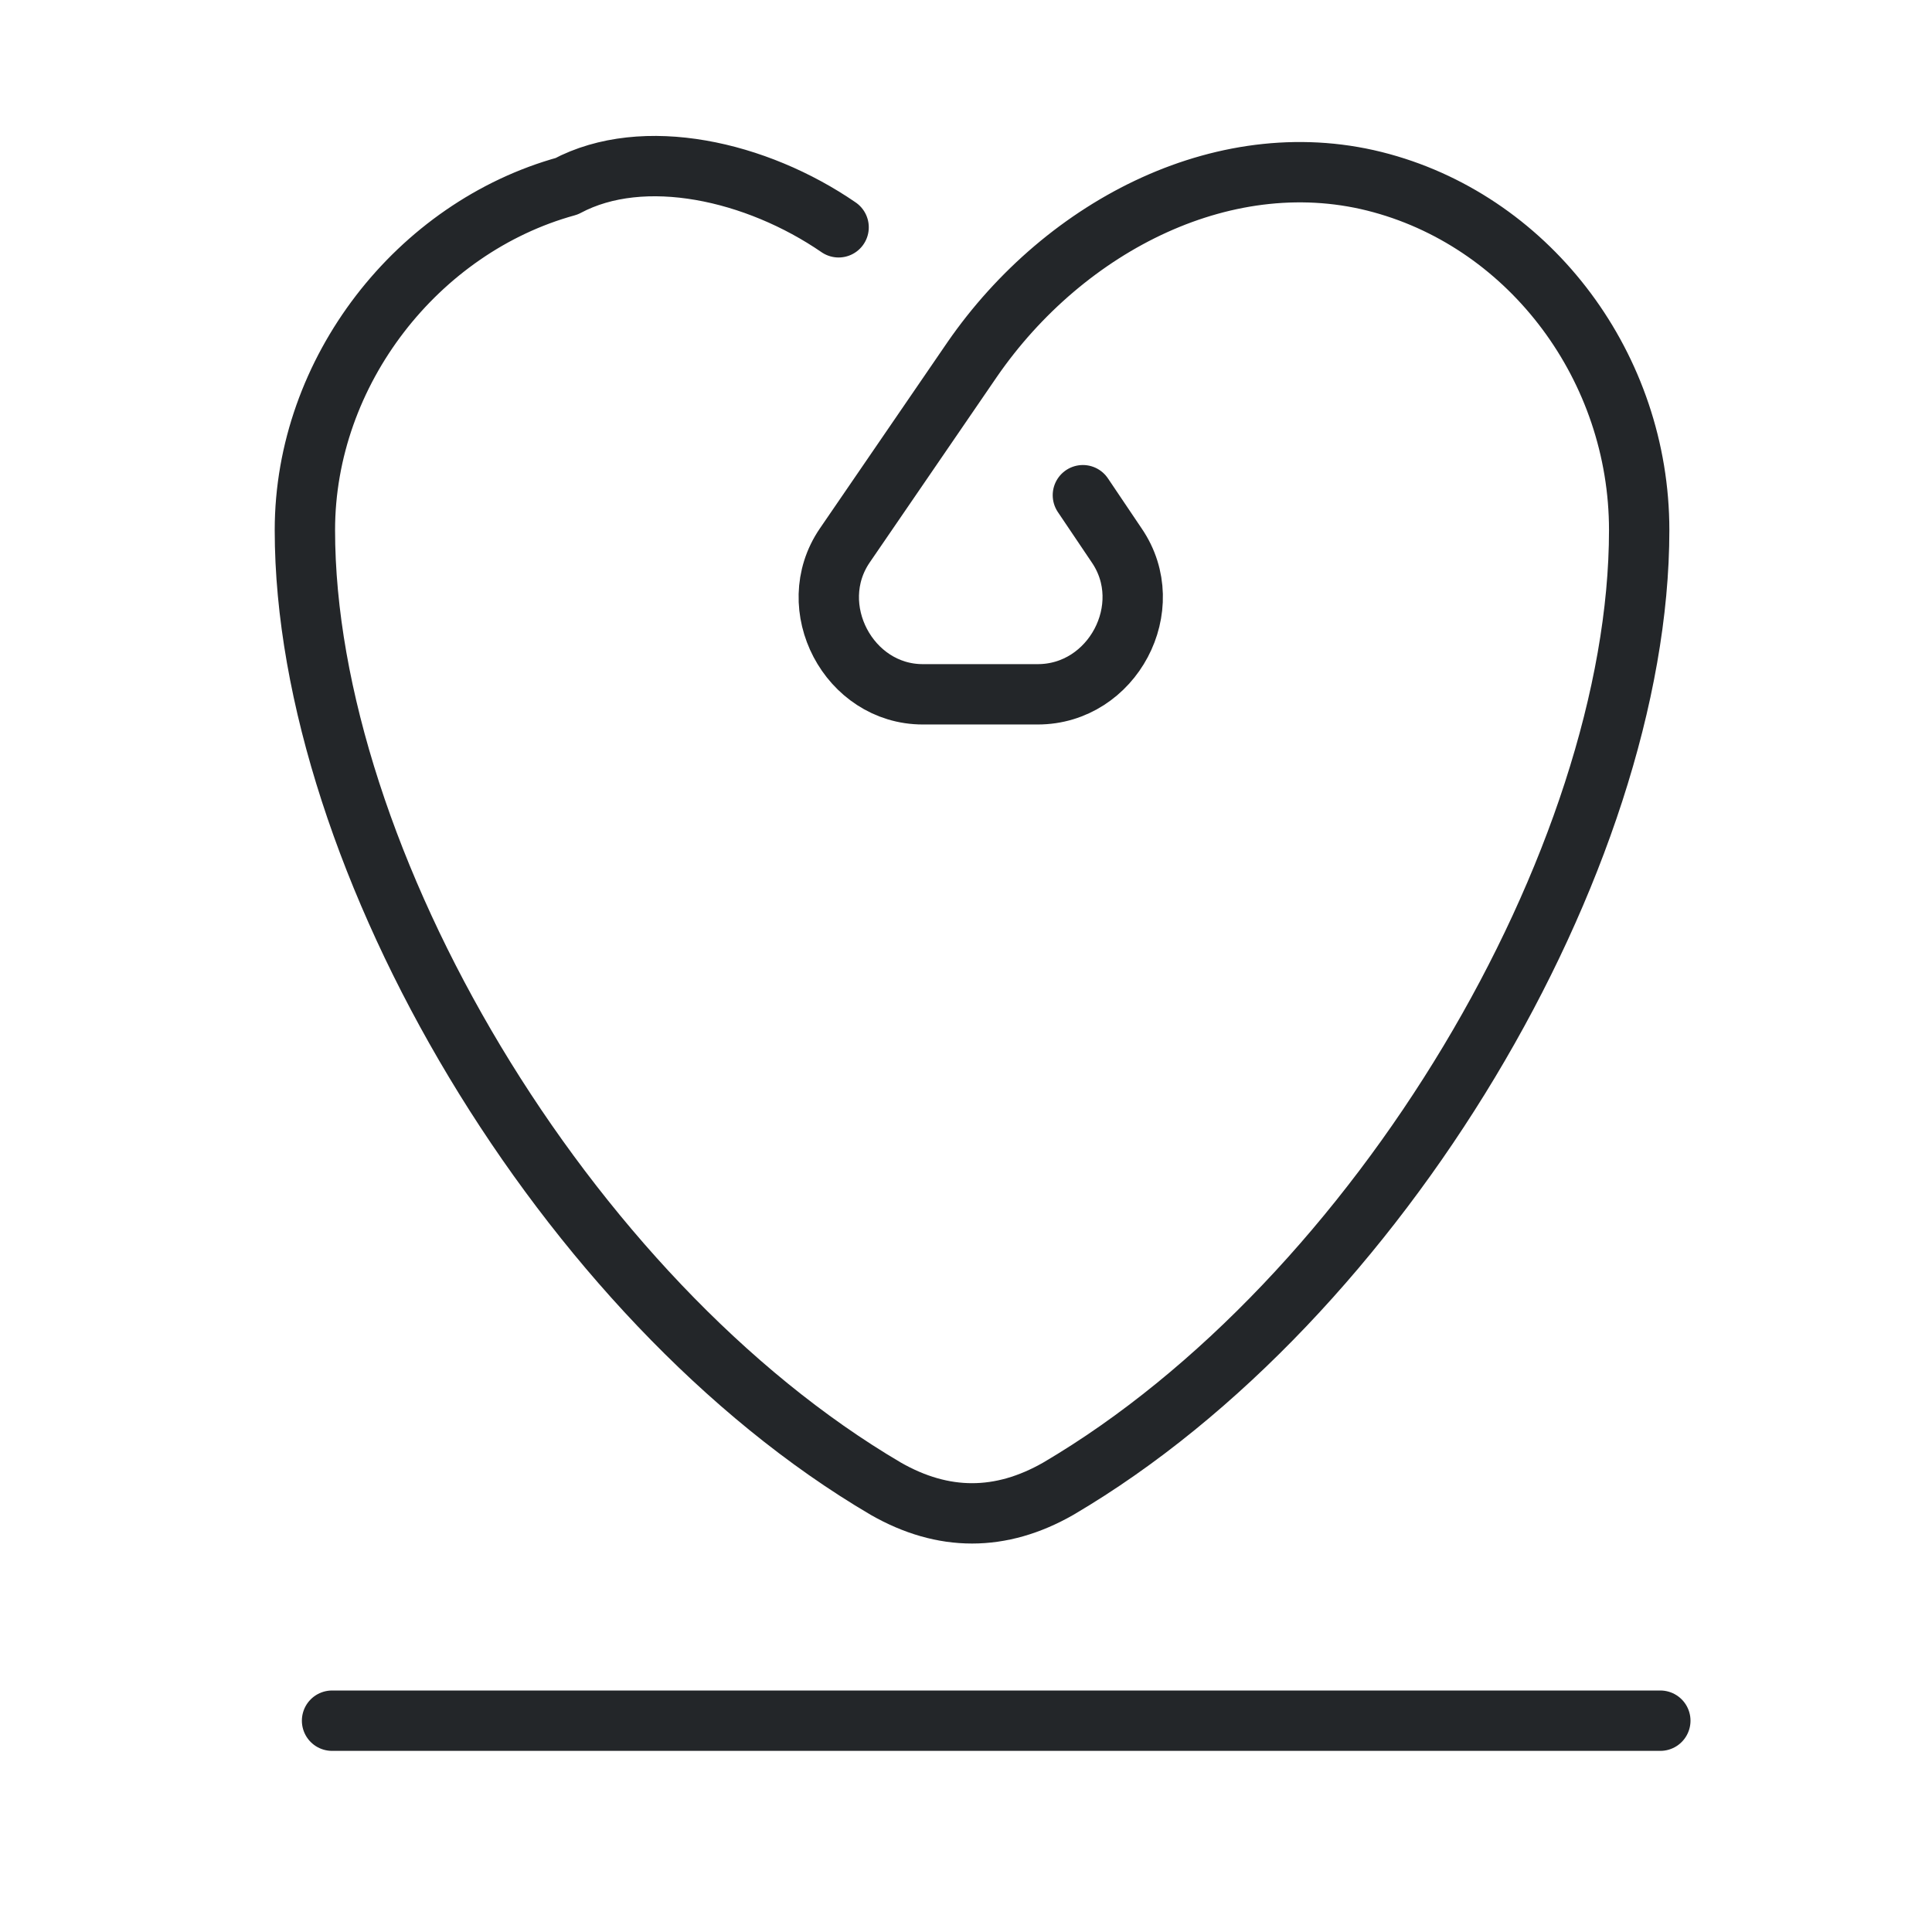
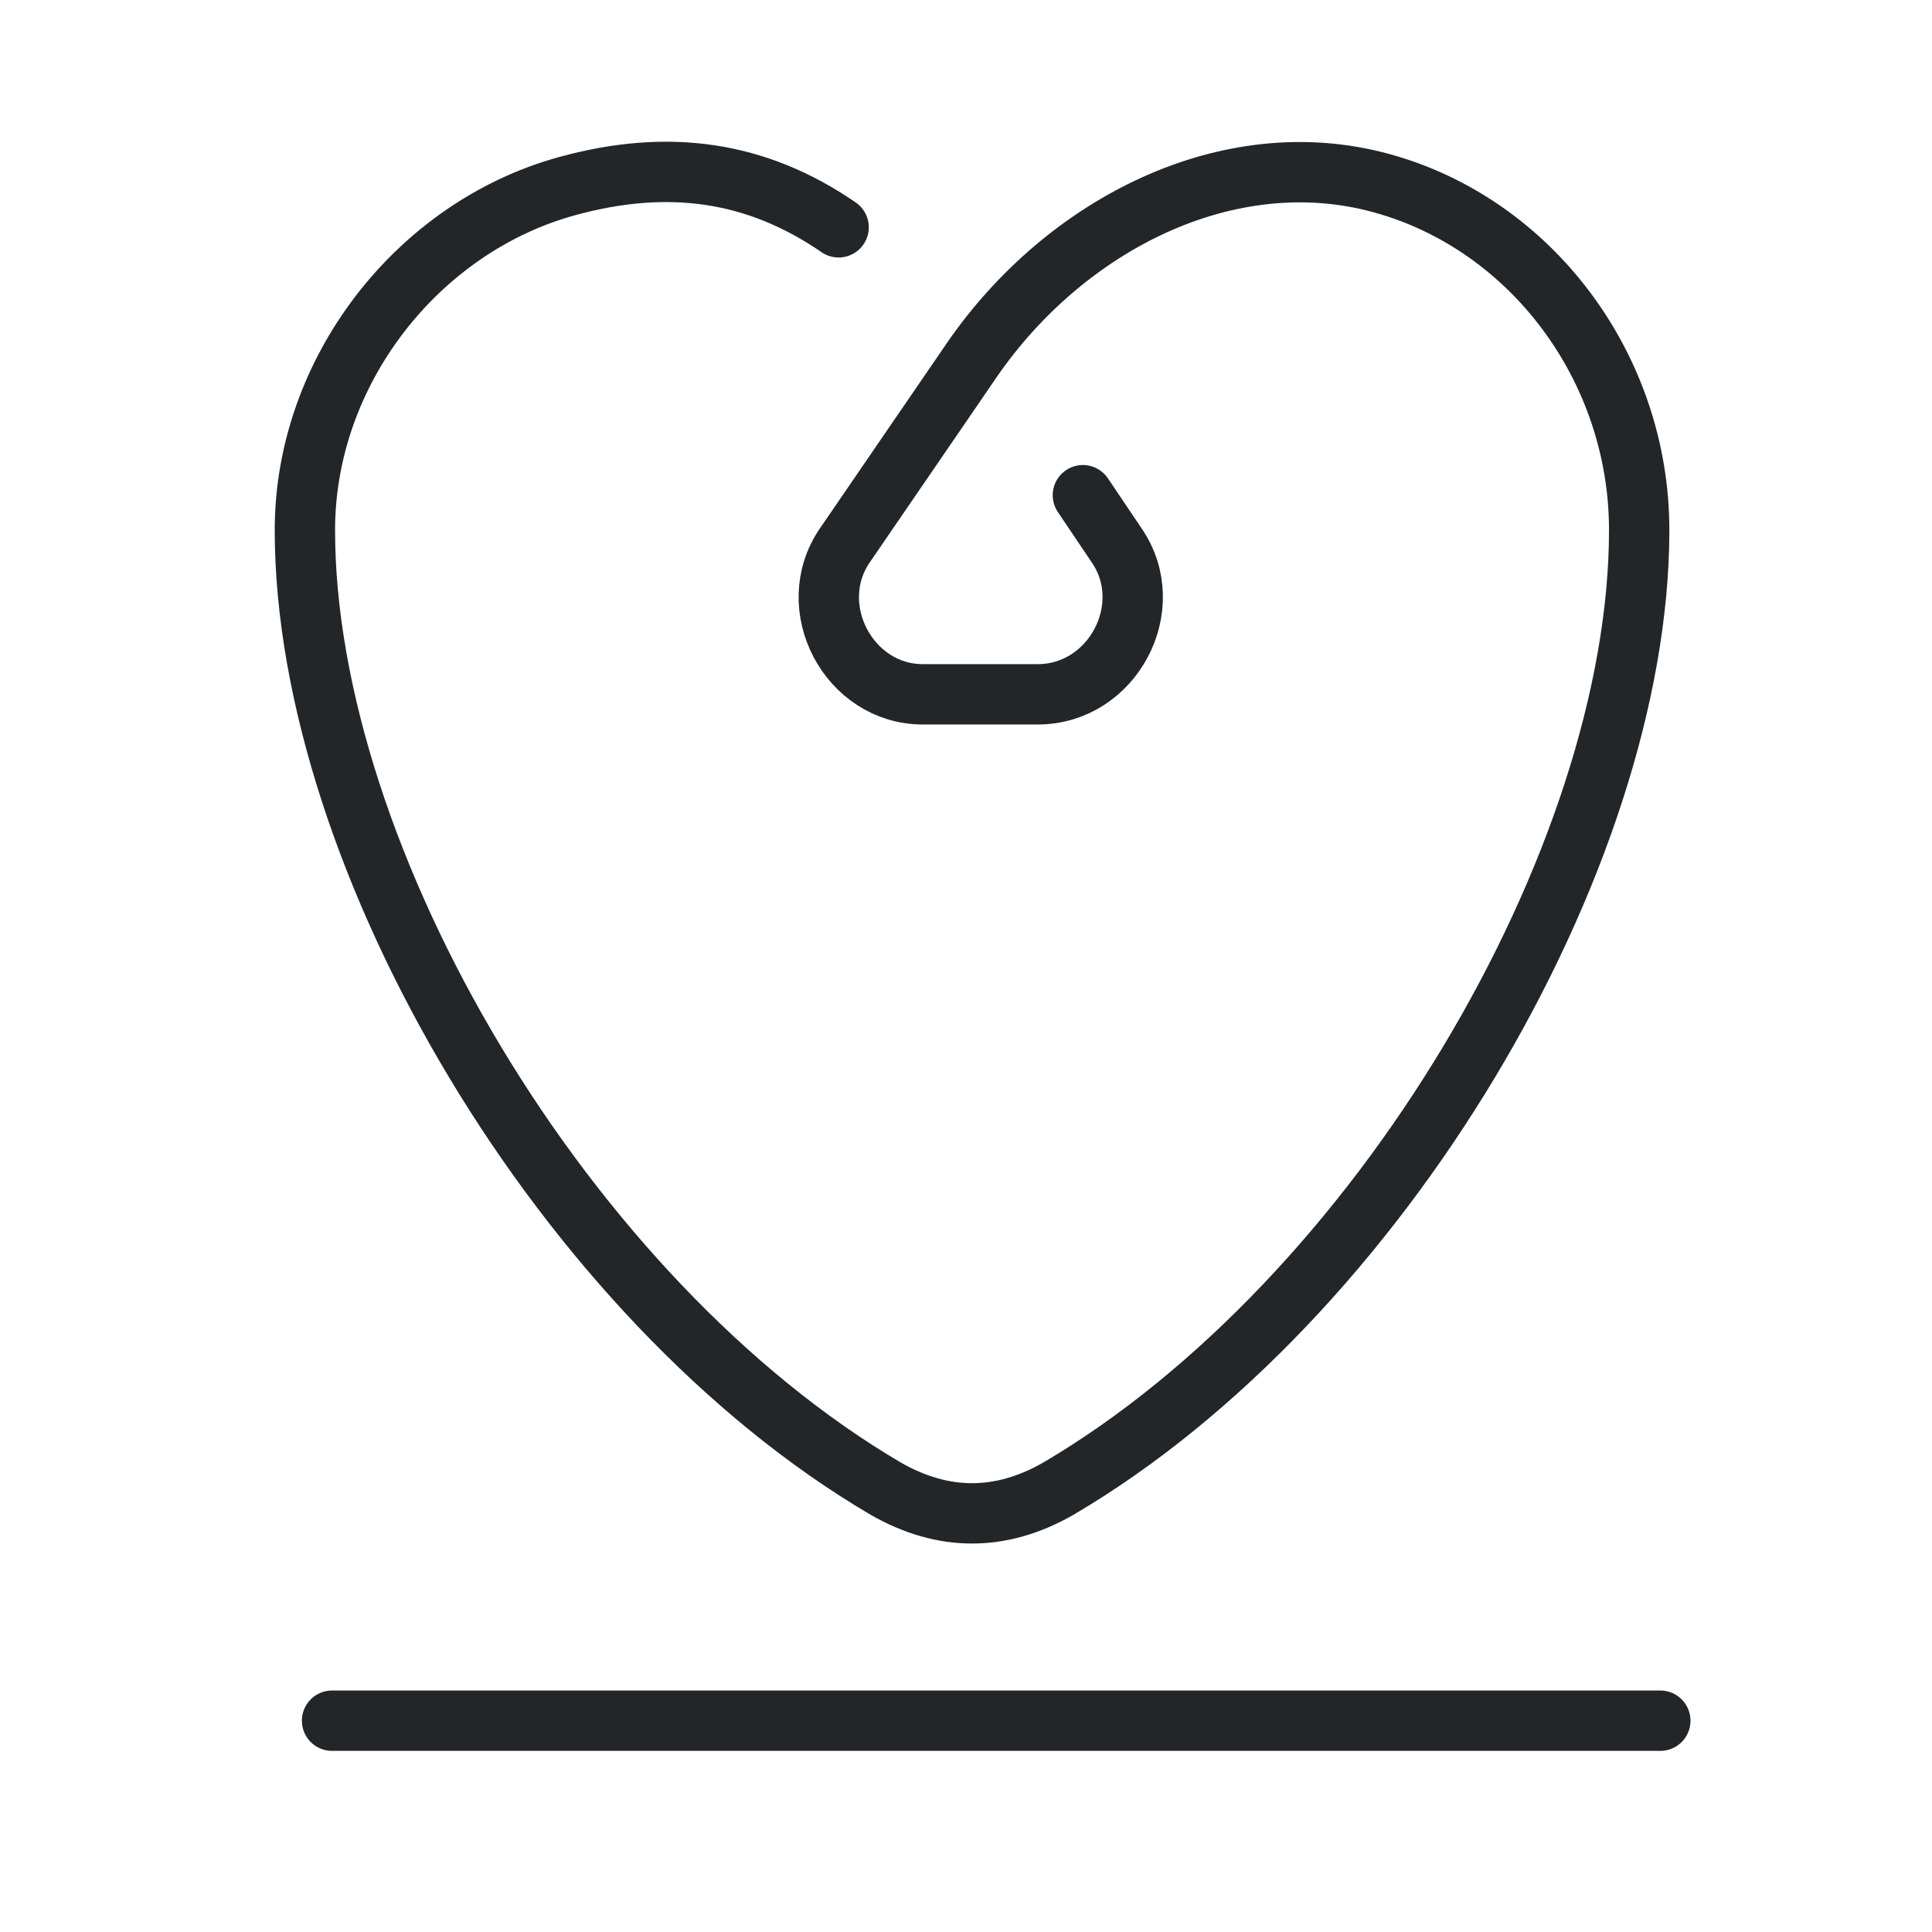
<svg xmlns="http://www.w3.org/2000/svg" width="32" height="32" viewBox="0 0 32 32">
  <defs>
    <style id="current-color-scheme">.ColorScheme-Text{color:#232629}</style>
  </defs>
  <g class="ColorScheme-Text" fill="none" stroke="currentColor" stroke-linecap="round" stroke-linejoin="round">
-     <path transform="translate(2.5 .28) scale(1.7)" stroke-width=".588" d="M6.7,2.05C5.9,1.5 4.8,1.25 4.05,1.65C2.6,2.05 1.5,3.45 1.5,5C1.5,8.2 4.03,12.5 7.16,14.34Q8,14.82 8.84,14.34C11.97,12.5 14.5,8.2 14.5,5C14.5,3.42 13.45,2.02 11.99,1.62C10.5,1.21 8.91,2.02 8,3.34L6.76,5.15C6.35,5.75 6.8,6.6 7.52,6.6H8.64C9.37,6.6 9.82,5.75 9.41,5.15L9.08,4.66" stroke="currentColor" class="ColorScheme-Text" />
+     <path transform="translate(2.5 .28) scale(1.7)" stroke-width=".588" d="M6.7,2.05C5.9,1.5 5.04,1.377 4.05,1.65C2.6,2.05 1.5,3.45 1.5,5C1.5,8.2 4.03,12.5 7.16,14.34Q8,14.82 8.84,14.34C11.97,12.5 14.5,8.2 14.5,5C14.5,3.42 13.45,2.02 11.99,1.62C10.5,1.21 8.91,2.02 8,3.34L6.76,5.15C6.35,5.75 6.8,6.6 7.52,6.6H8.64C9.37,6.6 9.82,5.75 9.41,5.15L9.08,4.66" stroke="currentColor" class="ColorScheme-Text" />
    <path d="M5.5,28.5H27.5" stroke="currentColor" class="ColorScheme-Text" />
  </g>
</svg>
